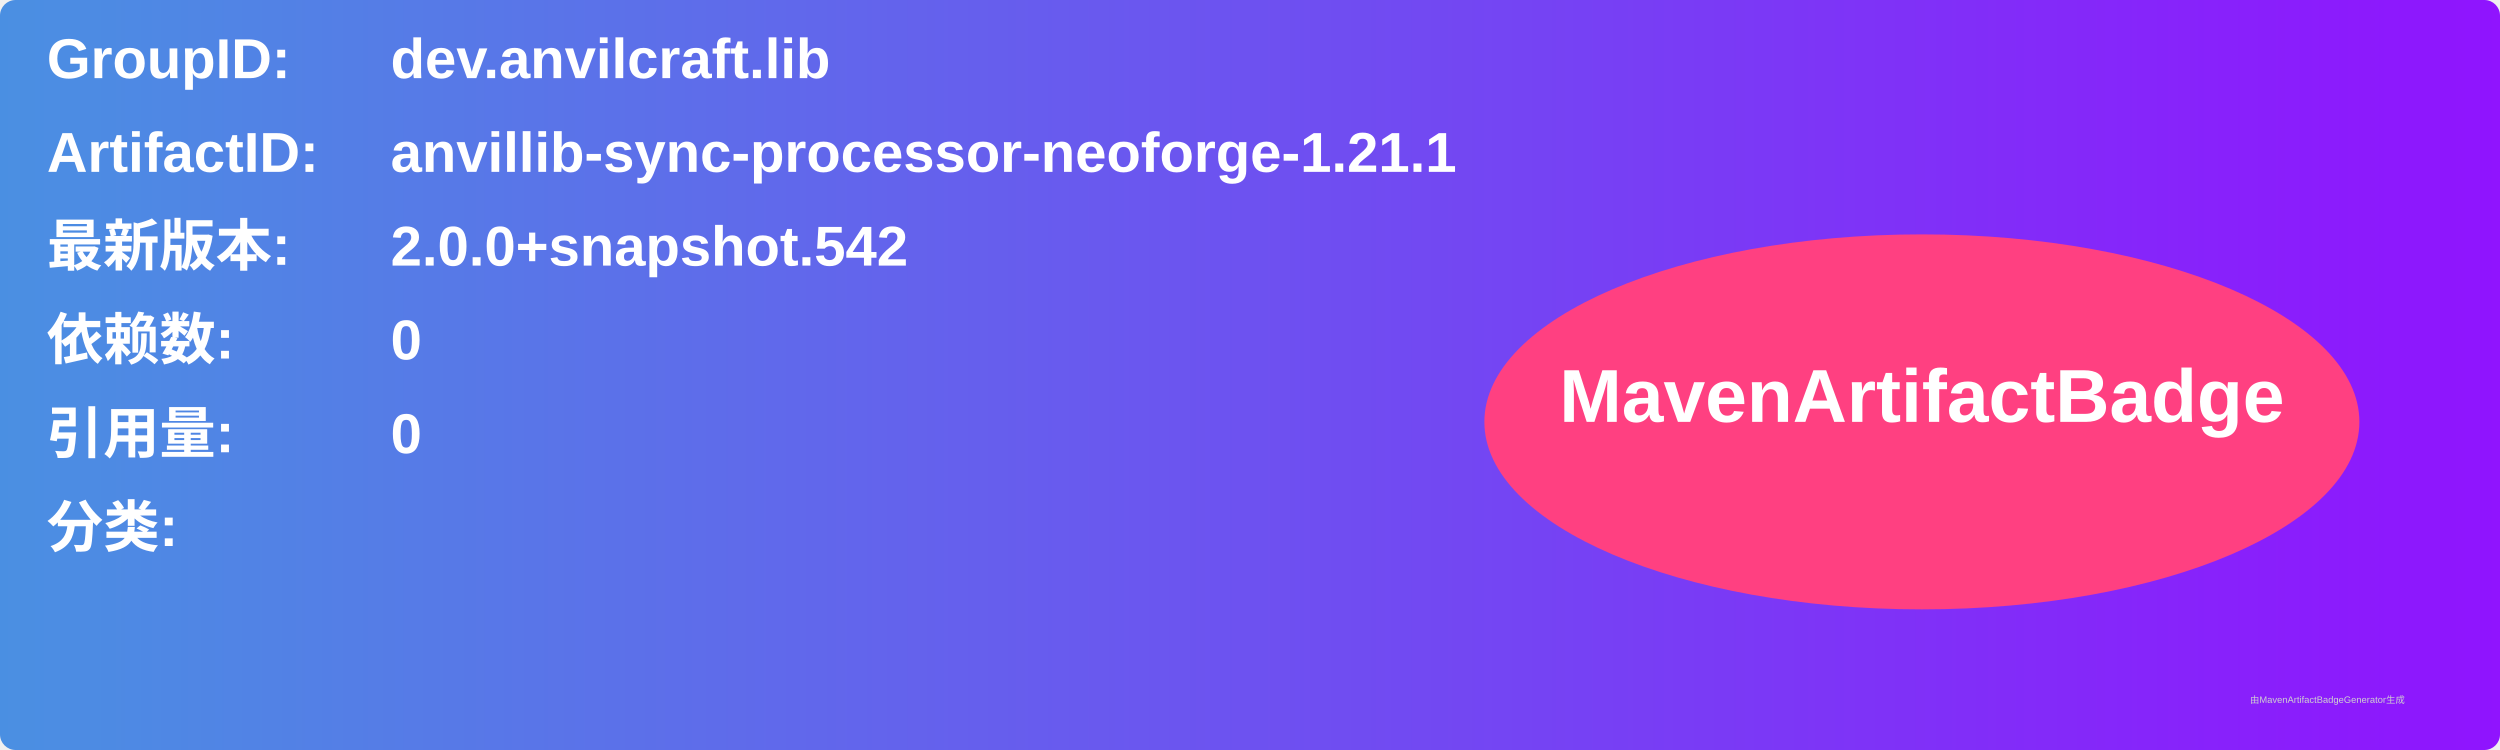
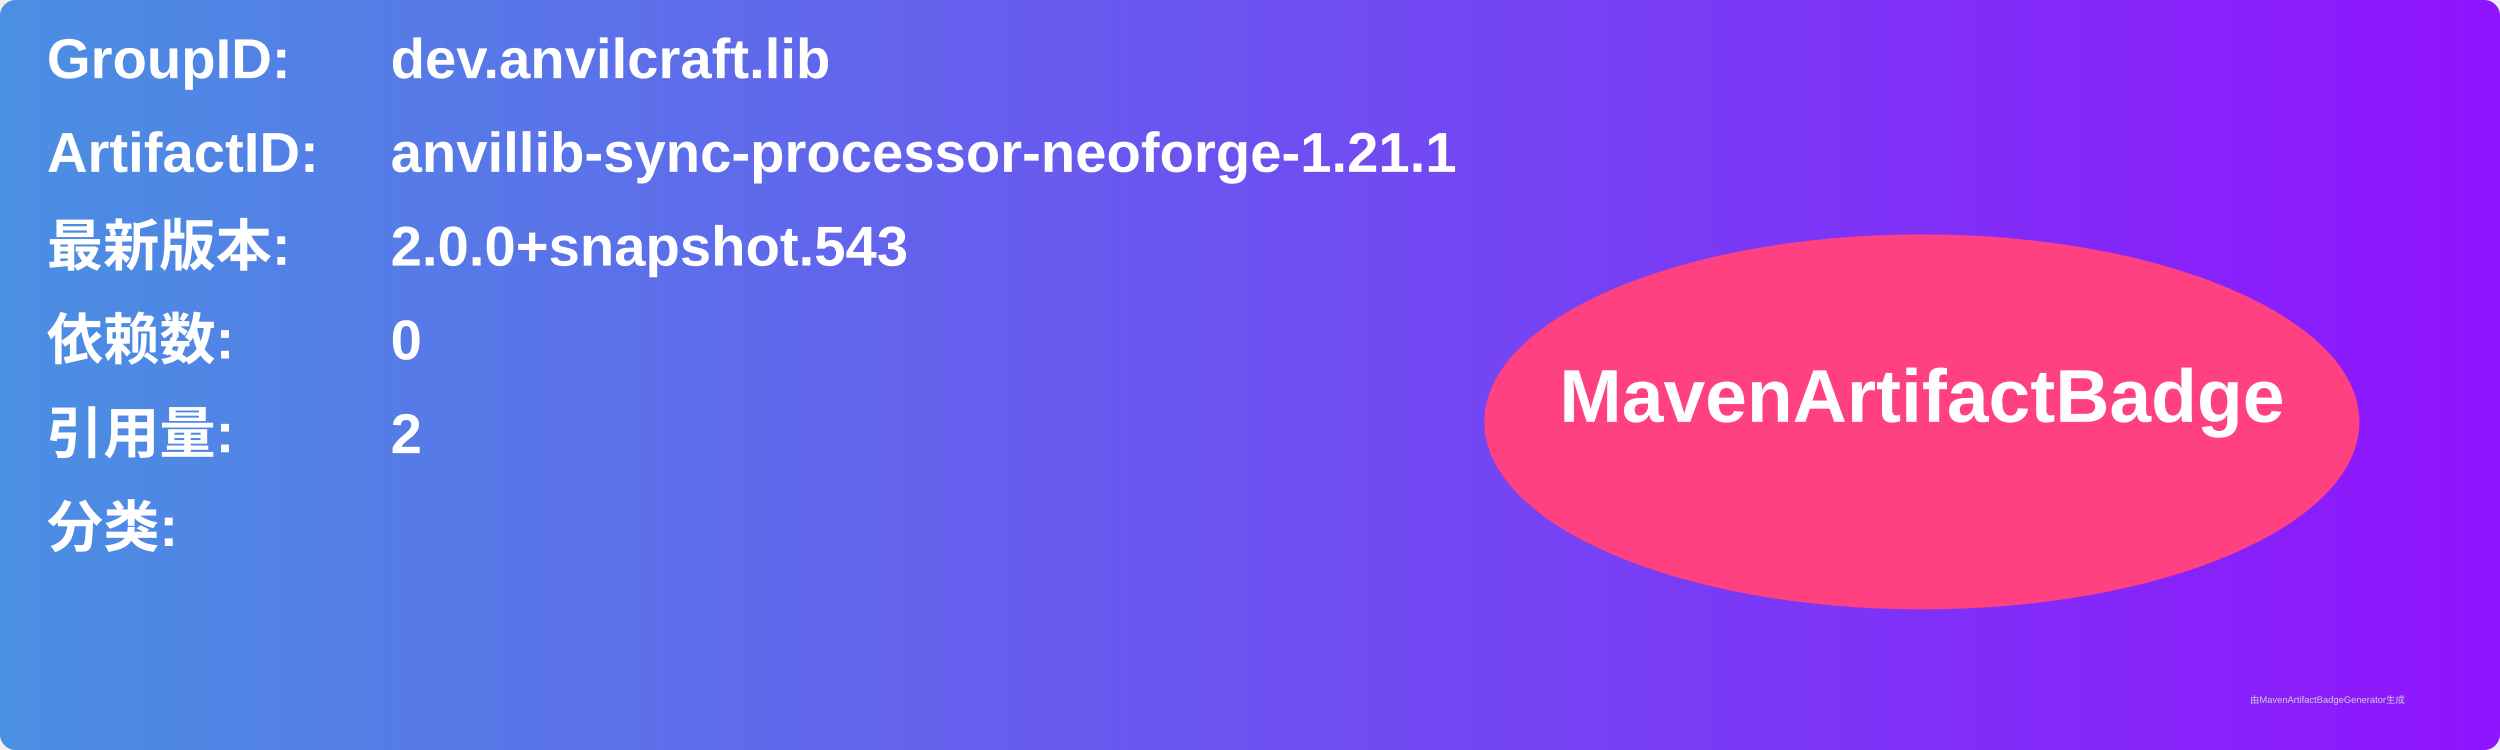
<svg xmlns="http://www.w3.org/2000/svg" width="800" height="240" viewBox="0 0 800 240">
  <linearGradient id="grad" x1="0%" y1="0%" x2="100%" y2="0%">
    <stop offset="0%" stop-color="#4a90e2" />
    <stop offset="100%" stop-color="#9013fe" />
  </linearGradient>
  <rect width="100%" height="100%" rx="5" ry="5" fill="url(#grad)" />
  <g transform="translate(15, 15)">
    <text x="0" y="10" font-family="Arial" font-size="18" fill="white" font-weight="bold" width="260">GroupID:</text>
    <text x="110" y="10" font-family="Arial" font-size="18" fill="white" font-weight="bold" width="460">dev.anvilcraft.lib</text>
    <text x="0" y="40" font-family="Arial" font-size="18" fill="white" font-weight="bold" width="260">ArtifactID:</text>
    <text x="110" y="40" font-family="Arial" font-size="18" fill="white" font-weight="bold" width="460">anvillib-sync-processor-neoforge-1.21.1</text>
    <text x="0" y="70" font-family="Arial" font-size="18" fill="white" font-weight="bold">最新版本:</text>
    <text x="110" y="70" font-family="Arial" font-size="18" fill="white" font-weight="bold">
-       <tspan font-weight="bold">2.0.0+snapshot.542</tspan>
+       <tspan font-weight="bold">2.0.0+snapshot.543</tspan>
    </text>
    <text x="0" y="100" font-family="Arial" font-size="18" fill="white" font-weight="bold">依赖数: </text>
    <text x="110" y="100" font-family="Arial" font-size="18" fill="white">
      <tspan font-weight="bold">0</tspan>
    </text>
    <text x="0" y="130" font-family="Arial" font-size="18" fill="white" font-weight="bold">引用量: </text>
    <text x="110" y="130" font-family="Arial" font-size="18" fill="white">
-       <tspan font-weight="bold">0</tspan>
+       <tspan font-weight="bold">2</tspan>
    </text>
    <text x="0" y="160" font-family="Arial" font-size="18" fill="white" font-weight="bold">分类:</text>
    <text x="10" y="190" font-family="Arial" font-size="10" fill="white">
      <tspan font-weight="bold" />
    </text>
    <ellipse cx="600" cy="120" rx="140" ry="60" fill="#ff4081" />
    <text x="600" y="120" text-anchor="middle" font-family="Arial" font-size="24" fill="white" font-weight="bold">MavenArtifactBadge</text>
  </g>
  <text x="720" y="225" font-family="Arial" font-size="3" fill="#d0d0d0">由MavenArtifactBadgeGenerator生成</text>
</svg>
